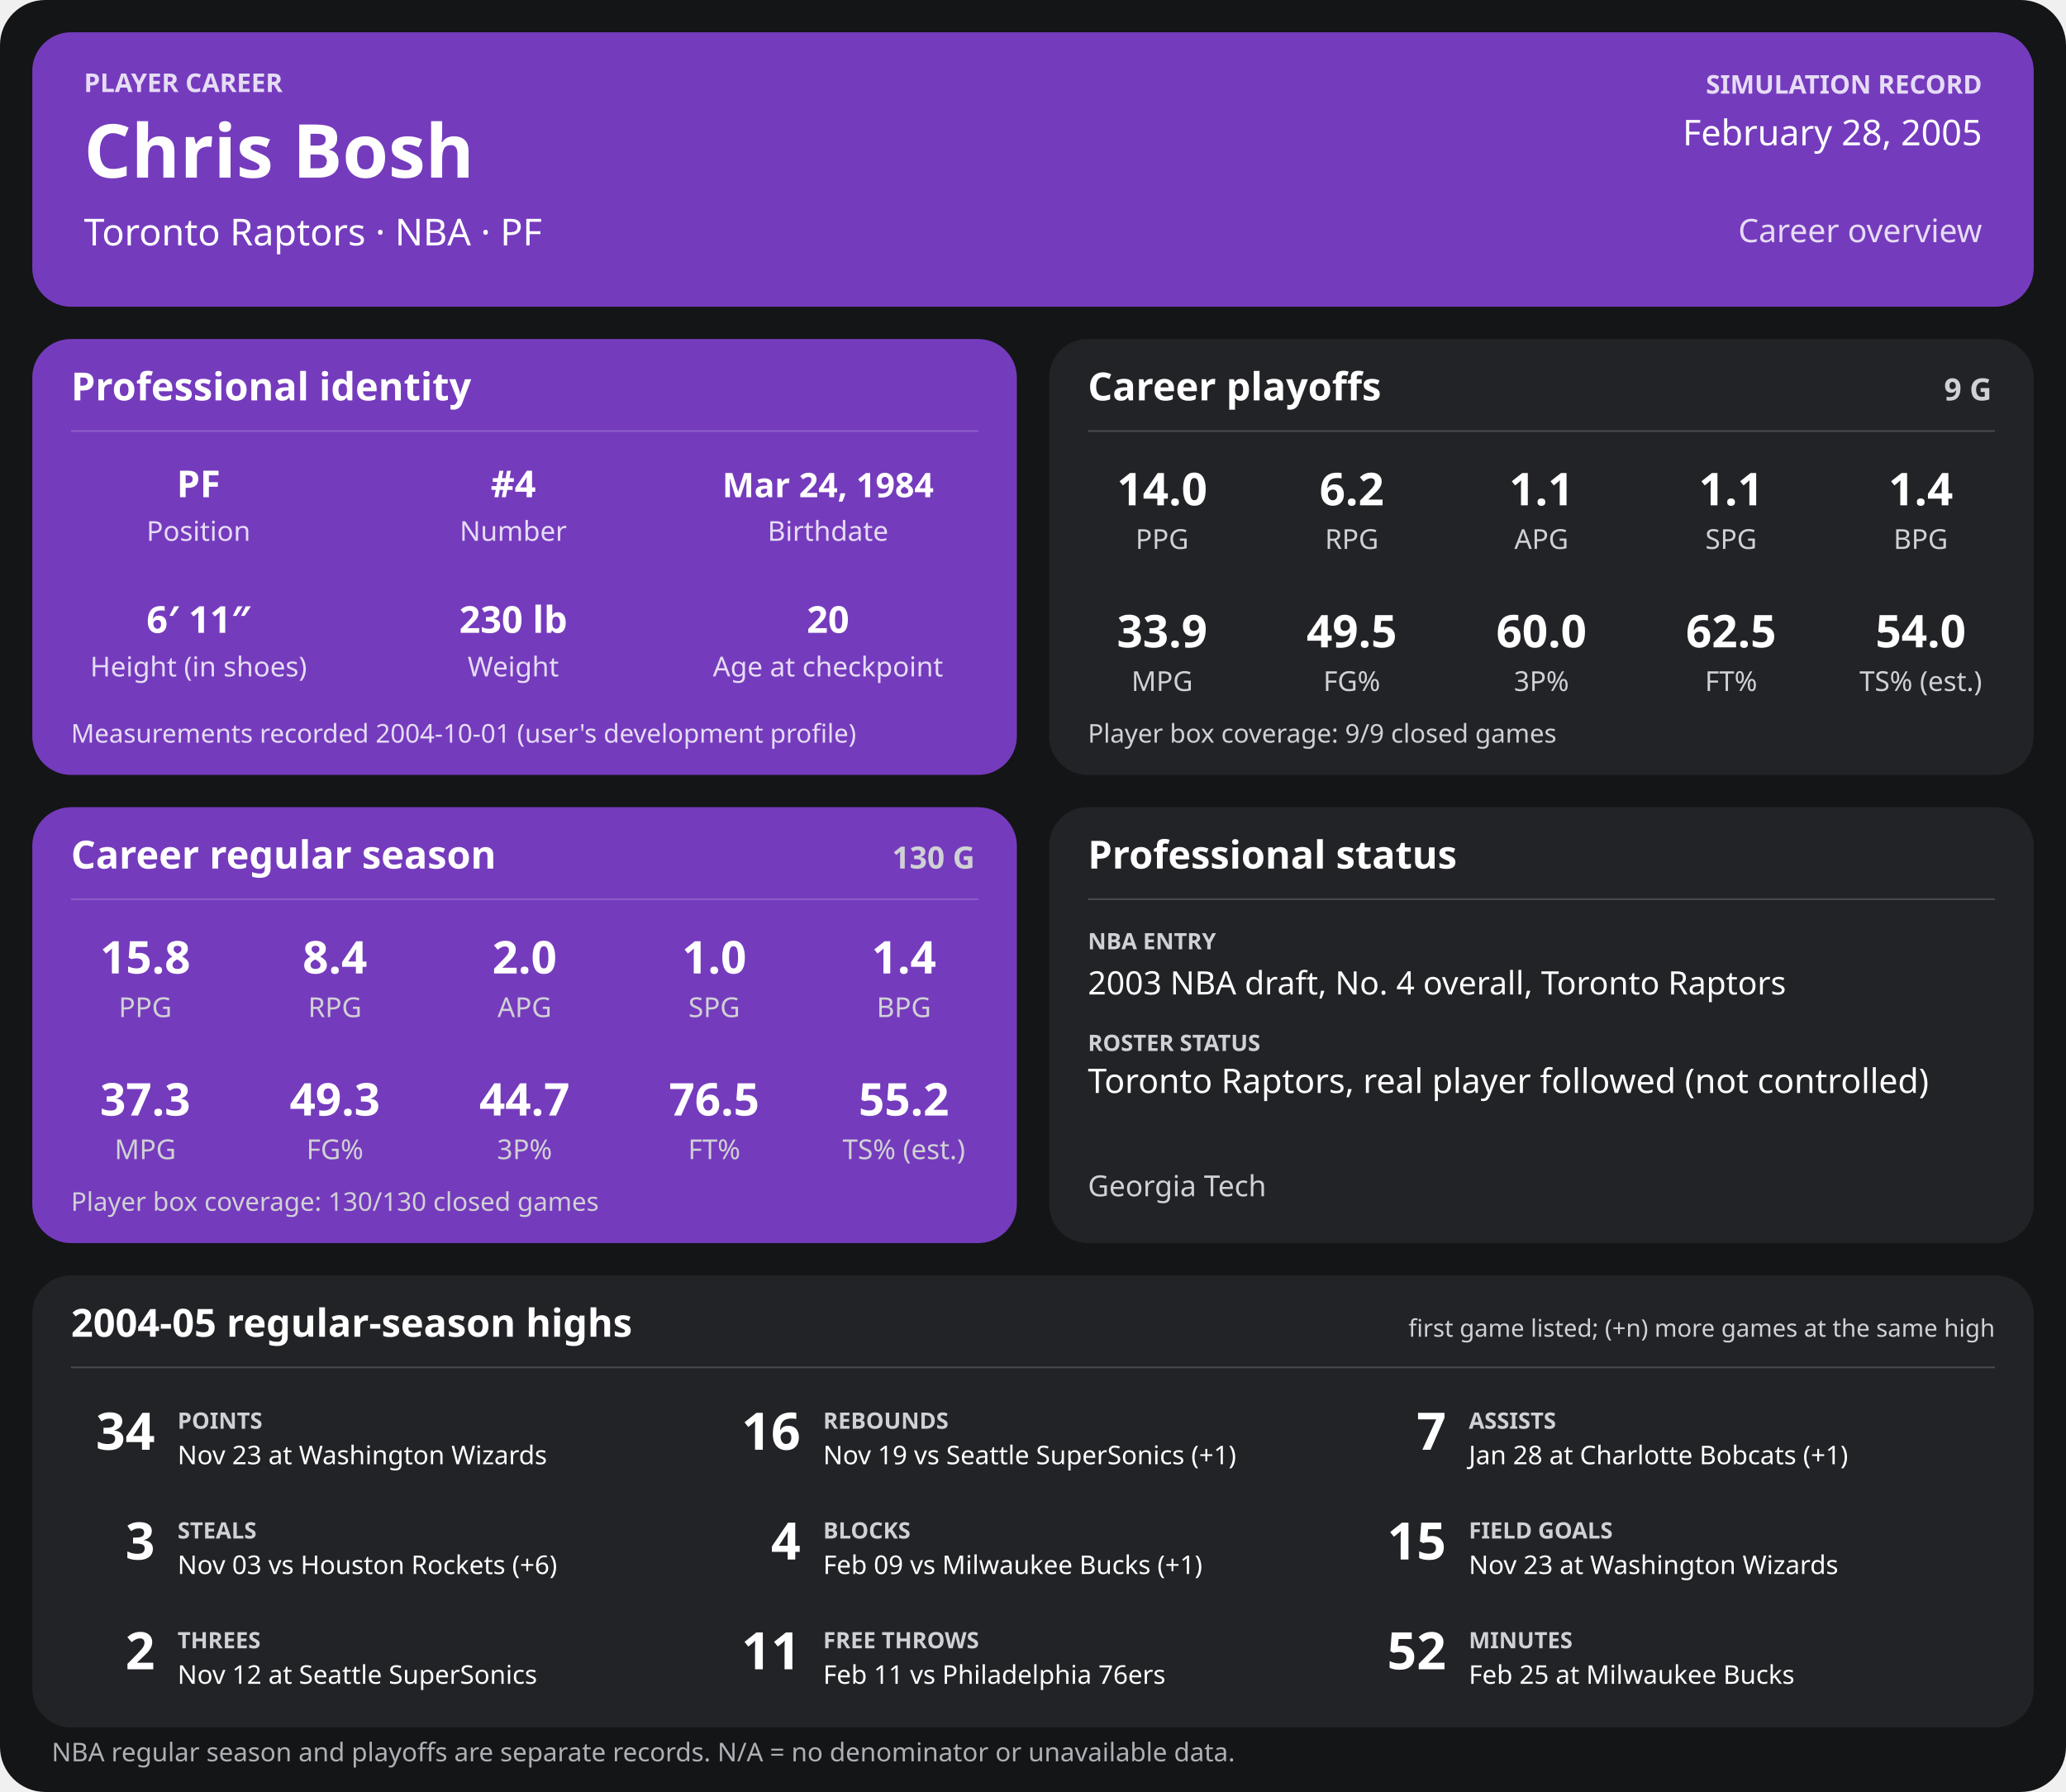
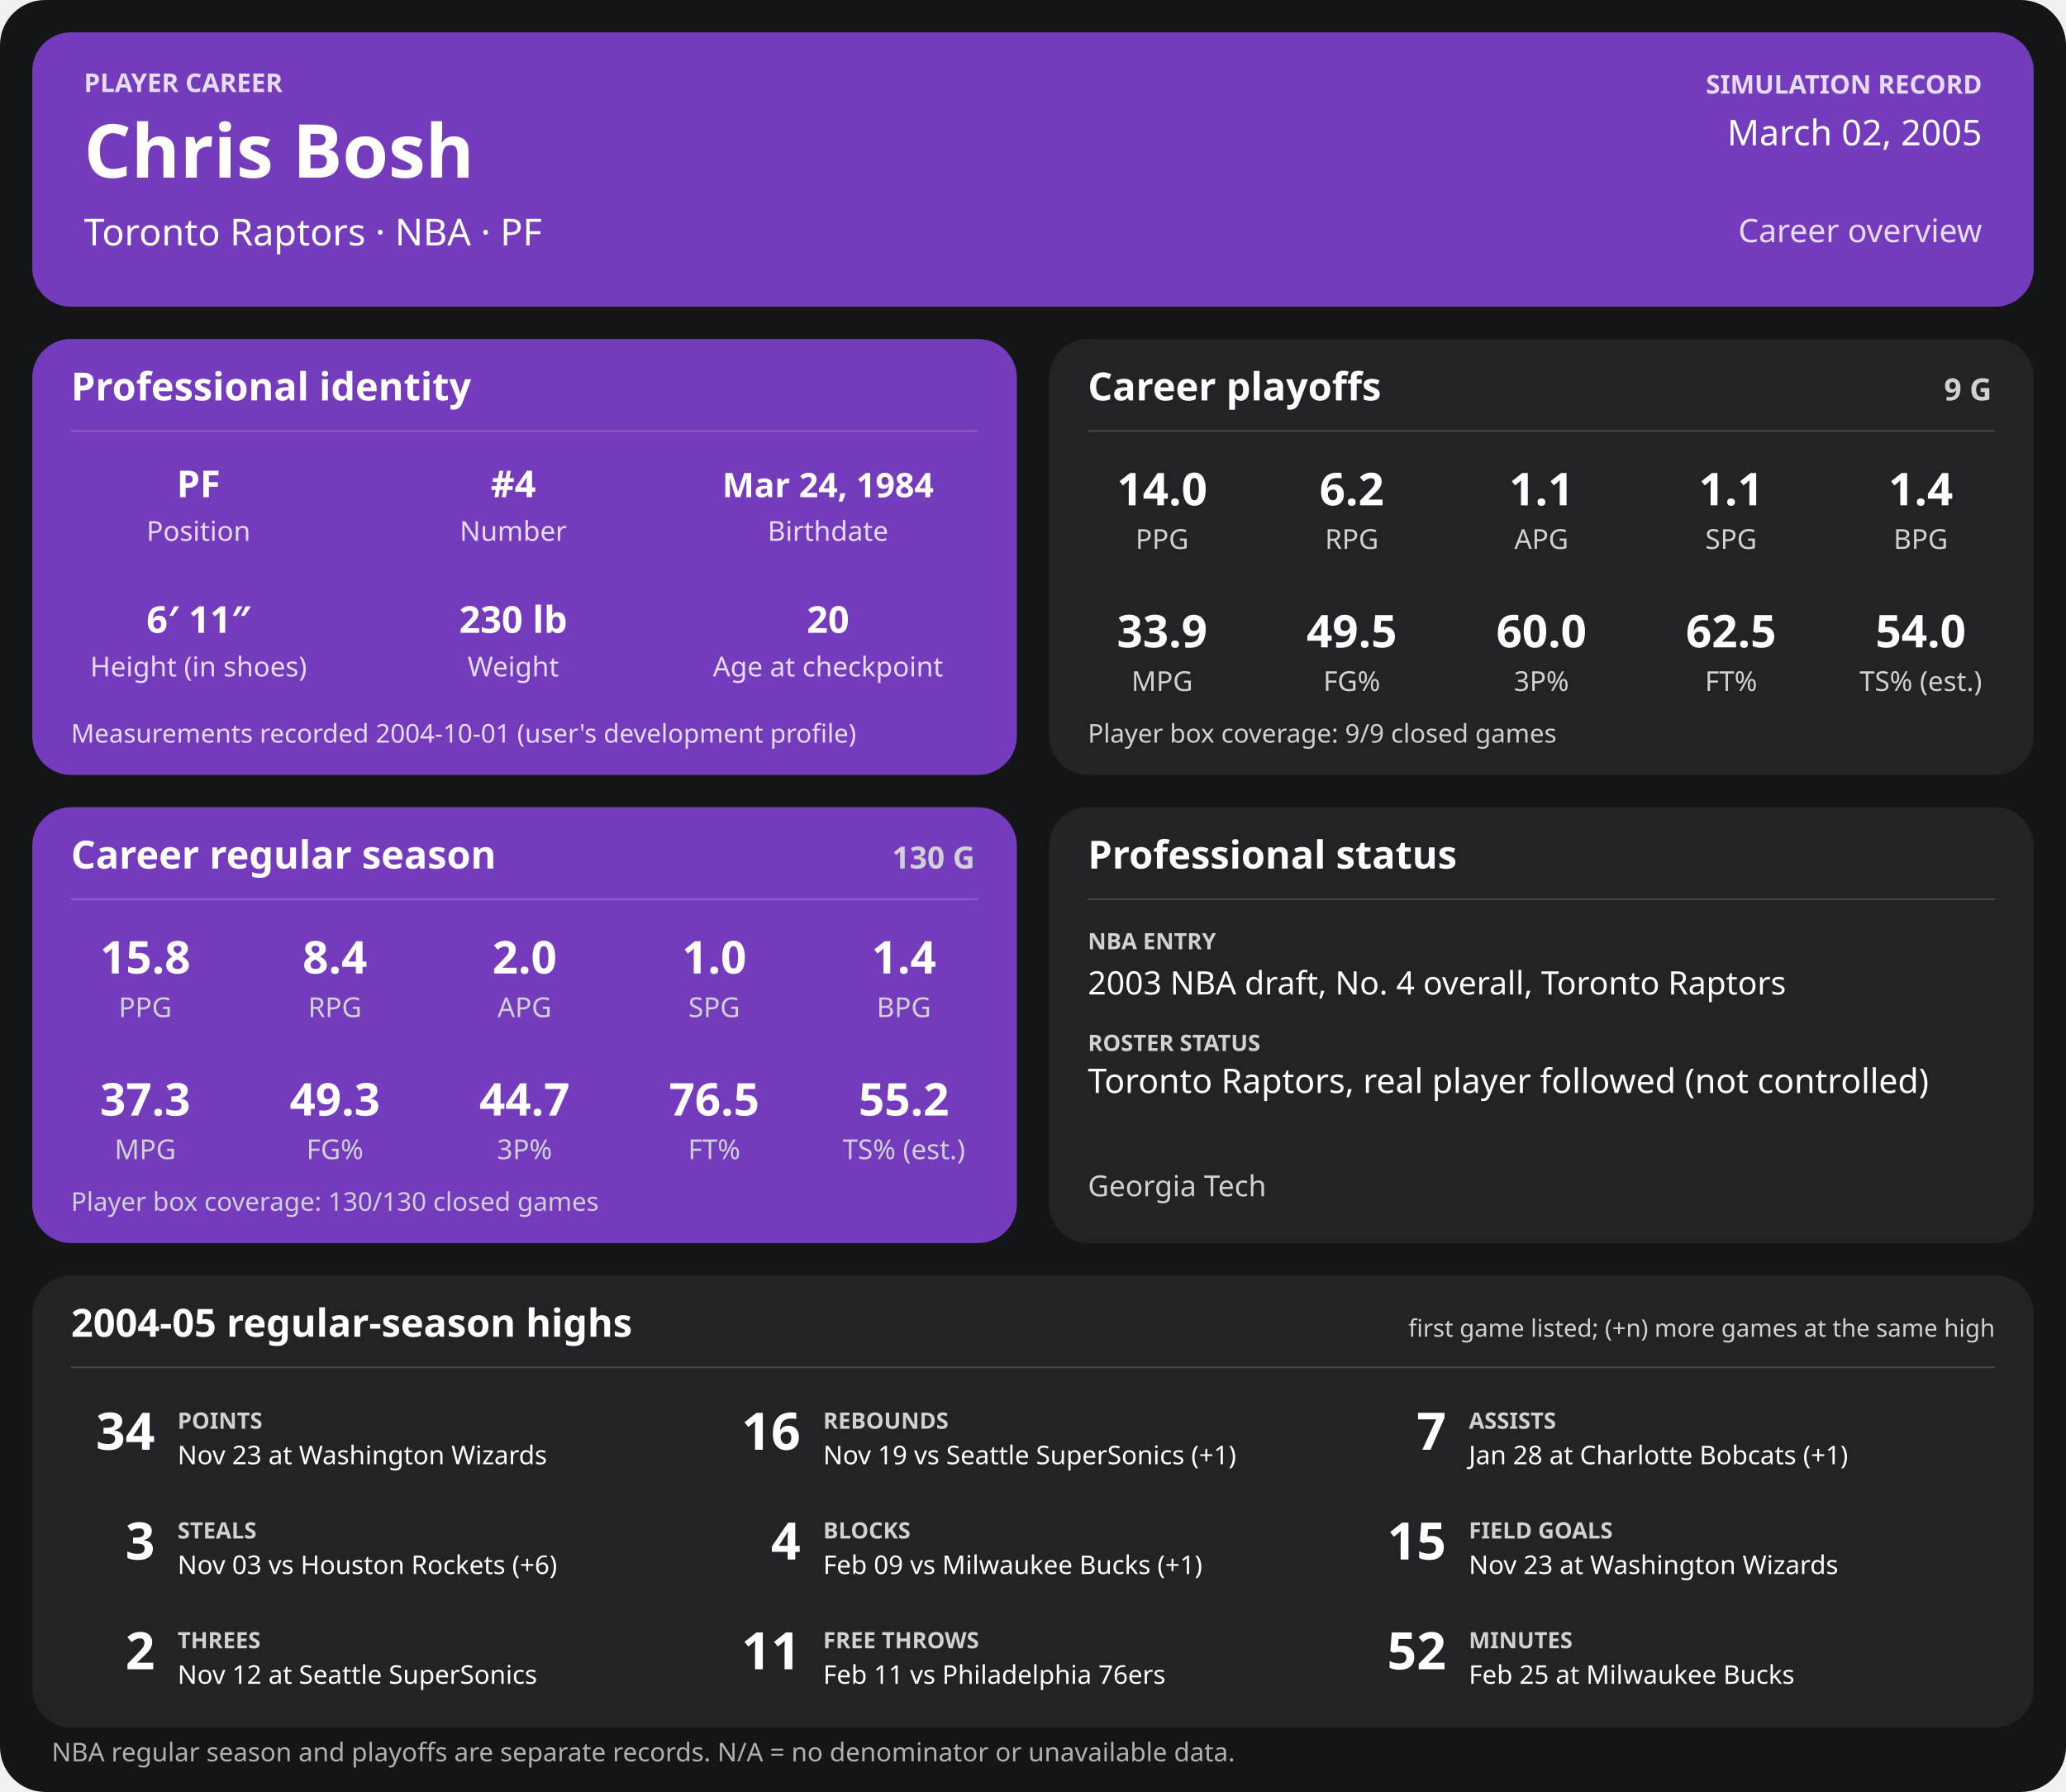
<svg xmlns="http://www.w3.org/2000/svg" width="1280" height="1110" viewBox="0 0 1280 1110" role="img" aria-labelledby="title desc">
  <rect width="1280" height="1110" rx="28" fill="#141517" />
  <g>
    <rect x="20" y="20" width="1240" height="170" rx="24" fill="#753bbd" />
    <text x="52" y="57" font-family="sans-serif" fill="#e6dcf5" font-size="16" font-weight="700" text-anchor="start">PLAYER CAREER</text>
    <text x="52" y="110" font-family="sans-serif" fill="#ffffff" font-size="46" font-weight="700" text-anchor="start">Chris Bosh</text>
    <text x="52" y="152" font-family="sans-serif" fill="#ffffff" font-size="23" font-weight="400" text-anchor="start">Toronto Raptors  ·  NBA  ·  PF</text>
    <text x="1228" y="58" font-family="sans-serif" fill="#e6dcf5" font-size="16" font-weight="700" text-anchor="end">SIMULATION RECORD</text>
-     <text x="1228" y="90" font-family="sans-serif" fill="#ffffff" font-size="22" font-weight="500" text-anchor="end">February 28, 2005</text>
+     <text x="1228" y="90" font-family="sans-serif" fill="#ffffff" font-size="22" font-weight="500" text-anchor="end">March 02, 2005</text>
    <text x="1228" y="150" font-family="sans-serif" fill="#e6dcf5" font-size="20" font-weight="500" text-anchor="end">Career overview</text>
    <rect x="20" y="210" width="610" height="270" rx="24" fill="#753bbd" />
    <text x="44" y="248" font-family="sans-serif" fill="#ffffff" font-size="24" font-weight="700" text-anchor="start">Professional identity</text>
    <line x1="44" y1="267" x2="606" y2="267" stroke="#ffffff" stroke-opacity="0.18" />
    <text x="123" y="308" font-family="sans-serif" fill="#ffffff" font-size="23" font-weight="600" text-anchor="middle">PF</text>
    <text x="123" y="335" font-family="sans-serif" fill="#e6dcf5" font-size="17" font-weight="400" text-anchor="middle">Position</text>
    <text x="318" y="308" font-family="sans-serif" fill="#ffffff" font-size="23" font-weight="600" text-anchor="middle">#4</text>
    <text x="318" y="335" font-family="sans-serif" fill="#e6dcf5" font-size="17" font-weight="400" text-anchor="middle">Number</text>
    <text x="513" y="308" font-family="sans-serif" fill="#ffffff" font-size="21" font-weight="600" text-anchor="middle">Mar 24, 1984</text>
    <text x="513" y="335" font-family="sans-serif" fill="#e6dcf5" font-size="17" font-weight="400" text-anchor="middle">Birthdate</text>
    <text x="123" y="392" font-family="sans-serif" fill="#ffffff" font-size="23" font-weight="600" text-anchor="middle">6′ 11″</text>
    <text x="123" y="419" font-family="sans-serif" fill="#e6dcf5" font-size="17" font-weight="400" text-anchor="middle">Height (in shoes)</text>
    <text x="318" y="392" font-family="sans-serif" fill="#ffffff" font-size="23" font-weight="600" text-anchor="middle">230 lb</text>
    <text x="318" y="419" font-family="sans-serif" fill="#e6dcf5" font-size="17" font-weight="400" text-anchor="middle">Weight</text>
    <text x="513" y="392" font-family="sans-serif" fill="#ffffff" font-size="23" font-weight="600" text-anchor="middle">20</text>
    <text x="513" y="419" font-family="sans-serif" fill="#e6dcf5" font-size="17" font-weight="400" text-anchor="middle">Age at checkpoint</text>
    <text x="44" y="460" font-family="sans-serif" fill="#e6dcf5" font-size="16" font-weight="400" text-anchor="start">Measurements recorded 2004-10-01 (user's development profile)</text>
    <rect x="650" y="210" width="610" height="270" rx="24" fill="#222326" />
    <text x="674" y="248" font-family="sans-serif" fill="#ffffff" font-size="24" font-weight="700" text-anchor="start">Career playoffs</text>
    <text x="1234" y="248" font-family="sans-serif" fill="#d0d1d4" font-size="19" font-weight="700" text-anchor="end">9 G</text>
    <line x1="674" y1="267" x2="1236" y2="267" stroke="#ffffff" stroke-opacity="0.18" />
    <text x="720.0" y="313" font-family="sans-serif" fill="#ffffff" font-size="28" font-weight="600" text-anchor="middle">14.0</text>
    <text x="720.0" y="340" font-family="sans-serif" fill="#d0d1d4" font-size="17" font-weight="400" text-anchor="middle">PPG</text>
    <text x="837.5" y="313" font-family="sans-serif" fill="#ffffff" font-size="28" font-weight="600" text-anchor="middle">6.2</text>
    <text x="837.5" y="340" font-family="sans-serif" fill="#d0d1d4" font-size="17" font-weight="400" text-anchor="middle">RPG</text>
    <text x="955.0" y="313" font-family="sans-serif" fill="#ffffff" font-size="28" font-weight="600" text-anchor="middle">1.1</text>
    <text x="955.0" y="340" font-family="sans-serif" fill="#d0d1d4" font-size="17" font-weight="400" text-anchor="middle">APG</text>
    <text x="1072.5" y="313" font-family="sans-serif" fill="#ffffff" font-size="28" font-weight="600" text-anchor="middle">1.1</text>
    <text x="1072.5" y="340" font-family="sans-serif" fill="#d0d1d4" font-size="17" font-weight="400" text-anchor="middle">SPG</text>
    <text x="1190.0" y="313" font-family="sans-serif" fill="#ffffff" font-size="28" font-weight="600" text-anchor="middle">1.4</text>
    <text x="1190.0" y="340" font-family="sans-serif" fill="#d0d1d4" font-size="17" font-weight="400" text-anchor="middle">BPG</text>
    <text x="720.0" y="401" font-family="sans-serif" fill="#ffffff" font-size="28" font-weight="600" text-anchor="middle">33.9</text>
    <text x="720.0" y="428" font-family="sans-serif" fill="#d0d1d4" font-size="17" font-weight="400" text-anchor="middle">MPG</text>
    <text x="837.5" y="401" font-family="sans-serif" fill="#ffffff" font-size="28" font-weight="600" text-anchor="middle">49.5</text>
    <text x="837.5" y="428" font-family="sans-serif" fill="#d0d1d4" font-size="17" font-weight="400" text-anchor="middle">FG%</text>
    <text x="955.0" y="401" font-family="sans-serif" fill="#ffffff" font-size="28" font-weight="600" text-anchor="middle">60.0</text>
    <text x="955.0" y="428" font-family="sans-serif" fill="#d0d1d4" font-size="17" font-weight="400" text-anchor="middle">3P%</text>
    <text x="1072.5" y="401" font-family="sans-serif" fill="#ffffff" font-size="28" font-weight="600" text-anchor="middle">62.5</text>
    <text x="1072.5" y="428" font-family="sans-serif" fill="#d0d1d4" font-size="17" font-weight="400" text-anchor="middle">FT%</text>
    <text x="1190.0" y="401" font-family="sans-serif" fill="#ffffff" font-size="28" font-weight="600" text-anchor="middle">54.0</text>
    <text x="1190.0" y="428" font-family="sans-serif" fill="#d0d1d4" font-size="17" font-weight="400" text-anchor="middle">TS% (est.)</text>
    <text x="674" y="460" font-family="sans-serif" fill="#d0d1d4" font-size="16" font-weight="400" text-anchor="start">Player box coverage: 9/9 closed games</text>
    <rect x="20" y="500" width="610" height="270" rx="24" fill="#753bbd" />
    <text x="44" y="538" font-family="sans-serif" fill="#ffffff" font-size="24" font-weight="700" text-anchor="start">Career regular season</text>
    <text x="604" y="538" font-family="sans-serif" fill="#d0d1d4" font-size="19" font-weight="700" text-anchor="end">130 G</text>
    <line x1="44" y1="557" x2="606" y2="557" stroke="#ffffff" stroke-opacity="0.18" />
    <text x="90.0" y="603" font-family="sans-serif" fill="#ffffff" font-size="28" font-weight="600" text-anchor="middle">15.8</text>
    <text x="90.0" y="630" font-family="sans-serif" fill="#d0d1d4" font-size="17" font-weight="400" text-anchor="middle">PPG</text>
    <text x="207.5" y="603" font-family="sans-serif" fill="#ffffff" font-size="28" font-weight="600" text-anchor="middle">8.4</text>
    <text x="207.5" y="630" font-family="sans-serif" fill="#d0d1d4" font-size="17" font-weight="400" text-anchor="middle">RPG</text>
    <text x="325.0" y="603" font-family="sans-serif" fill="#ffffff" font-size="28" font-weight="600" text-anchor="middle">2.0</text>
    <text x="325.0" y="630" font-family="sans-serif" fill="#d0d1d4" font-size="17" font-weight="400" text-anchor="middle">APG</text>
    <text x="442.5" y="603" font-family="sans-serif" fill="#ffffff" font-size="28" font-weight="600" text-anchor="middle">1.0</text>
    <text x="442.5" y="630" font-family="sans-serif" fill="#d0d1d4" font-size="17" font-weight="400" text-anchor="middle">SPG</text>
    <text x="560.0" y="603" font-family="sans-serif" fill="#ffffff" font-size="28" font-weight="600" text-anchor="middle">1.4</text>
    <text x="560.0" y="630" font-family="sans-serif" fill="#d0d1d4" font-size="17" font-weight="400" text-anchor="middle">BPG</text>
    <text x="90.0" y="691" font-family="sans-serif" fill="#ffffff" font-size="28" font-weight="600" text-anchor="middle">37.3</text>
    <text x="90.0" y="718" font-family="sans-serif" fill="#d0d1d4" font-size="17" font-weight="400" text-anchor="middle">MPG</text>
    <text x="207.5" y="691" font-family="sans-serif" fill="#ffffff" font-size="28" font-weight="600" text-anchor="middle">49.3</text>
    <text x="207.5" y="718" font-family="sans-serif" fill="#d0d1d4" font-size="17" font-weight="400" text-anchor="middle">FG%</text>
    <text x="325.0" y="691" font-family="sans-serif" fill="#ffffff" font-size="28" font-weight="600" text-anchor="middle">44.7</text>
    <text x="325.0" y="718" font-family="sans-serif" fill="#d0d1d4" font-size="17" font-weight="400" text-anchor="middle">3P%</text>
    <text x="442.5" y="691" font-family="sans-serif" fill="#ffffff" font-size="28" font-weight="600" text-anchor="middle">76.5</text>
    <text x="442.5" y="718" font-family="sans-serif" fill="#d0d1d4" font-size="17" font-weight="400" text-anchor="middle">FT%</text>
    <text x="560.0" y="691" font-family="sans-serif" fill="#ffffff" font-size="28" font-weight="600" text-anchor="middle">55.2</text>
    <text x="560.0" y="718" font-family="sans-serif" fill="#d0d1d4" font-size="17" font-weight="400" text-anchor="middle">TS% (est.)</text>
    <text x="44" y="750" font-family="sans-serif" fill="#d0d1d4" font-size="16" font-weight="400" text-anchor="start">Player box coverage: 130/130 closed games</text>
    <rect x="650" y="500" width="610" height="270" rx="24" fill="#222326" />
    <text x="674" y="538" font-family="sans-serif" fill="#ffffff" font-size="24" font-weight="700" text-anchor="start">Professional status</text>
    <line x1="674" y1="557" x2="1236" y2="557" stroke="#ffffff" stroke-opacity="0.18" />
    <text x="674" y="588" font-family="sans-serif" fill="#d0d1d4" font-size="14" font-weight="700" text-anchor="start">NBA ENTRY</text>
    <text x="674" y="616" font-family="sans-serif" fill="#ffffff" font-size="20" font-weight="500" text-anchor="start">2003 NBA draft, No. 4 overall, Toronto Raptors</text>
    <text x="674" y="651" font-family="sans-serif" fill="#d0d1d4" font-size="14" font-weight="700" text-anchor="start">ROSTER STATUS</text>
    <text x="674" y="677" font-family="sans-serif" fill="#ffffff" font-size="21" font-weight="500" text-anchor="start">Toronto Raptors, real player followed (not controlled)</text>
    <text x="674" y="741" font-family="sans-serif" fill="#d0d1d4" font-size="18" font-weight="400" text-anchor="start">Georgia Tech</text>
    <rect x="20" y="790" width="1240" height="280" rx="24" fill="#222326" />
    <text x="44" y="828" font-family="sans-serif" fill="#ffffff" font-size="24" font-weight="700" text-anchor="start">2004-05 regular-season highs</text>
    <text x="1236" y="828" font-family="sans-serif" fill="#d0d1d4" font-size="15" font-weight="400" text-anchor="end">first game listed; (+n) more games at the same high</text>
    <line x1="44" y1="847" x2="1236" y2="847" stroke="#ffffff" stroke-opacity="0.18" />
    <text x="96" y="898" font-family="sans-serif" fill="#ffffff" font-size="32" font-weight="700" text-anchor="end">34</text>
    <text x="110" y="885" font-family="sans-serif" fill="#d0d1d4" font-size="14" font-weight="700" text-anchor="start">POINTS</text>
    <text x="110" y="907" font-family="sans-serif" fill="#ffffff" font-size="16" font-weight="400" text-anchor="start">Nov 23 at Washington Wizards</text>
    <text x="496" y="898" font-family="sans-serif" fill="#ffffff" font-size="32" font-weight="700" text-anchor="end">16</text>
    <text x="510" y="885" font-family="sans-serif" fill="#d0d1d4" font-size="14" font-weight="700" text-anchor="start">REBOUNDS</text>
    <text x="510" y="907" font-family="sans-serif" fill="#ffffff" font-size="16" font-weight="400" text-anchor="start">Nov 19 vs Seattle SuperSonics (+1)</text>
    <text x="896" y="898" font-family="sans-serif" fill="#ffffff" font-size="32" font-weight="700" text-anchor="end">7</text>
    <text x="910" y="885" font-family="sans-serif" fill="#d0d1d4" font-size="14" font-weight="700" text-anchor="start">ASSISTS</text>
    <text x="910" y="907" font-family="sans-serif" fill="#ffffff" font-size="16" font-weight="400" text-anchor="start">Jan 28 at Charlotte Bobcats (+1)</text>
    <text x="96" y="966" font-family="sans-serif" fill="#ffffff" font-size="32" font-weight="700" text-anchor="end">3</text>
    <text x="110" y="953" font-family="sans-serif" fill="#d0d1d4" font-size="14" font-weight="700" text-anchor="start">STEALS</text>
    <text x="110" y="975" font-family="sans-serif" fill="#ffffff" font-size="16" font-weight="400" text-anchor="start">Nov 03 vs Houston Rockets (+6)</text>
    <text x="496" y="966" font-family="sans-serif" fill="#ffffff" font-size="32" font-weight="700" text-anchor="end">4</text>
    <text x="510" y="953" font-family="sans-serif" fill="#d0d1d4" font-size="14" font-weight="700" text-anchor="start">BLOCKS</text>
    <text x="510" y="975" font-family="sans-serif" fill="#ffffff" font-size="16" font-weight="400" text-anchor="start">Feb 09 vs Milwaukee Bucks (+1)</text>
    <text x="896" y="966" font-family="sans-serif" fill="#ffffff" font-size="32" font-weight="700" text-anchor="end">15</text>
    <text x="910" y="953" font-family="sans-serif" fill="#d0d1d4" font-size="14" font-weight="700" text-anchor="start">FIELD GOALS</text>
    <text x="910" y="975" font-family="sans-serif" fill="#ffffff" font-size="16" font-weight="400" text-anchor="start">Nov 23 at Washington Wizards</text>
    <text x="96" y="1034" font-family="sans-serif" fill="#ffffff" font-size="32" font-weight="700" text-anchor="end">2</text>
    <text x="110" y="1021" font-family="sans-serif" fill="#d0d1d4" font-size="14" font-weight="700" text-anchor="start">THREES</text>
    <text x="110" y="1043" font-family="sans-serif" fill="#ffffff" font-size="16" font-weight="400" text-anchor="start">Nov 12 at Seattle SuperSonics</text>
    <text x="496" y="1034" font-family="sans-serif" fill="#ffffff" font-size="32" font-weight="700" text-anchor="end">11</text>
    <text x="510" y="1021" font-family="sans-serif" fill="#d0d1d4" font-size="14" font-weight="700" text-anchor="start">FREE THROWS</text>
    <text x="510" y="1043" font-family="sans-serif" fill="#ffffff" font-size="16" font-weight="400" text-anchor="start">Feb 11 vs Philadelphia 76ers</text>
    <text x="896" y="1034" font-family="sans-serif" fill="#ffffff" font-size="32" font-weight="700" text-anchor="end">52</text>
    <text x="910" y="1021" font-family="sans-serif" fill="#d0d1d4" font-size="14" font-weight="700" text-anchor="start">MINUTES</text>
    <text x="910" y="1043" font-family="sans-serif" fill="#ffffff" font-size="16" font-weight="400" text-anchor="start">Feb 25 at Milwaukee Bucks</text>
    <text x="32" y="1091" font-family="sans-serif" fill="#aeb0b5" font-size="16" font-weight="400" text-anchor="start">NBA regular season and playoffs are separate records. N/A = no denominator or unavailable data.</text>
  </g>
</svg>
